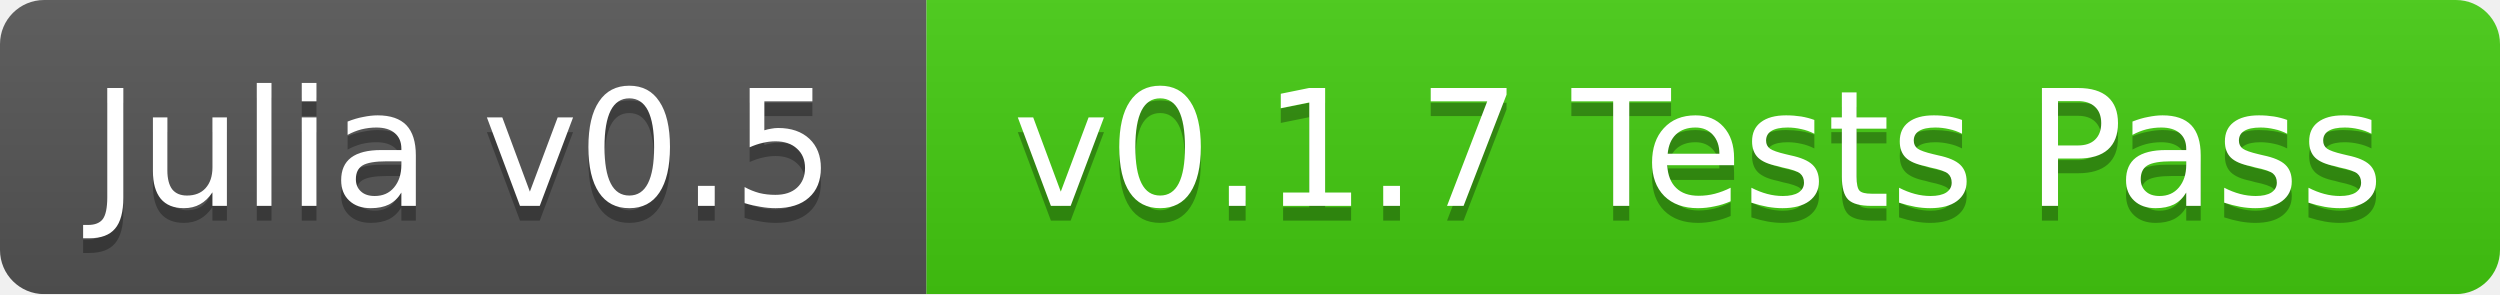
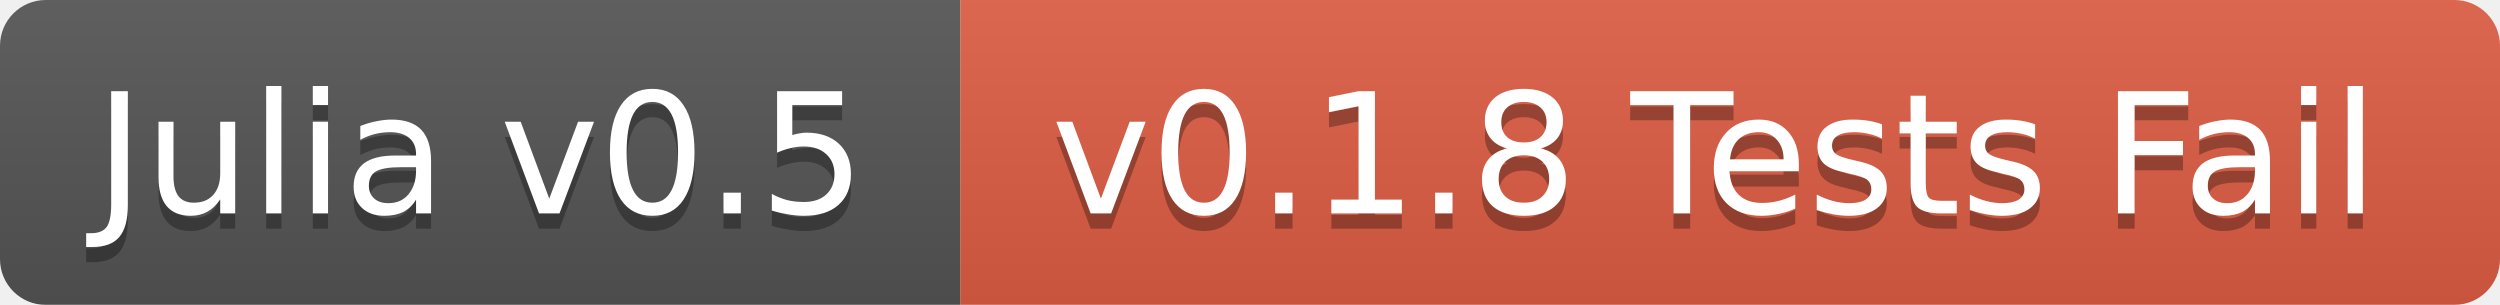
- <svg xmlns="http://www.w3.org/2000/svg" width="170" height="20">
+ <svg xmlns="http://www.w3.org/2000/svg" width="164" height="20">
  <linearGradient id="b" x2="0" y2="100%">
    <stop offset="0" stop-color="#bbb" stop-opacity=".1" />
    <stop offset="1" stop-opacity=".1" />
  </linearGradient>
  <mask id="a">
-     <rect width="170" height="20" rx="3" fill="#fff" />
+     <rect width="164" height="20" rx="3" fill="#fff" />
  </mask>
  <g mask="url(#a)">
    <path fill="#555" d="M0 0h63v20H0z" />
-     <path fill="#4c1" d="M63 0h107v20H63z" />
-     <path fill="url(#b)" d="M0 0h170v20H0z" />
+     <path fill="#e05d44" d="M63 0h101v20H63z" />
+     <path fill="url(#b)" d="M0 0h164v20H0z" />
  </g>
  <g fill="#fff" text-anchor="middle" font-family="DejaVu Sans,Verdana,Geneva,sans-serif" font-size="11">
    <text x="31.5" y="15" fill="#010101" fill-opacity=".3">Julia v0.5</text>
    <text x="31.5" y="14">Julia v0.5</text>
-     <text x="115.5" y="15" fill="#010101" fill-opacity=".3">v0.1.7 Tests Pass</text>
-     <text x="115.5" y="14">v0.1.7 Tests Pass</text>
+     <text x="112.5" y="15" fill="#010101" fill-opacity=".3">v0.1.8 Tests Fail</text>
+     <text x="112.5" y="14">v0.1.8 Tests Fail</text>
  </g>
</svg>
